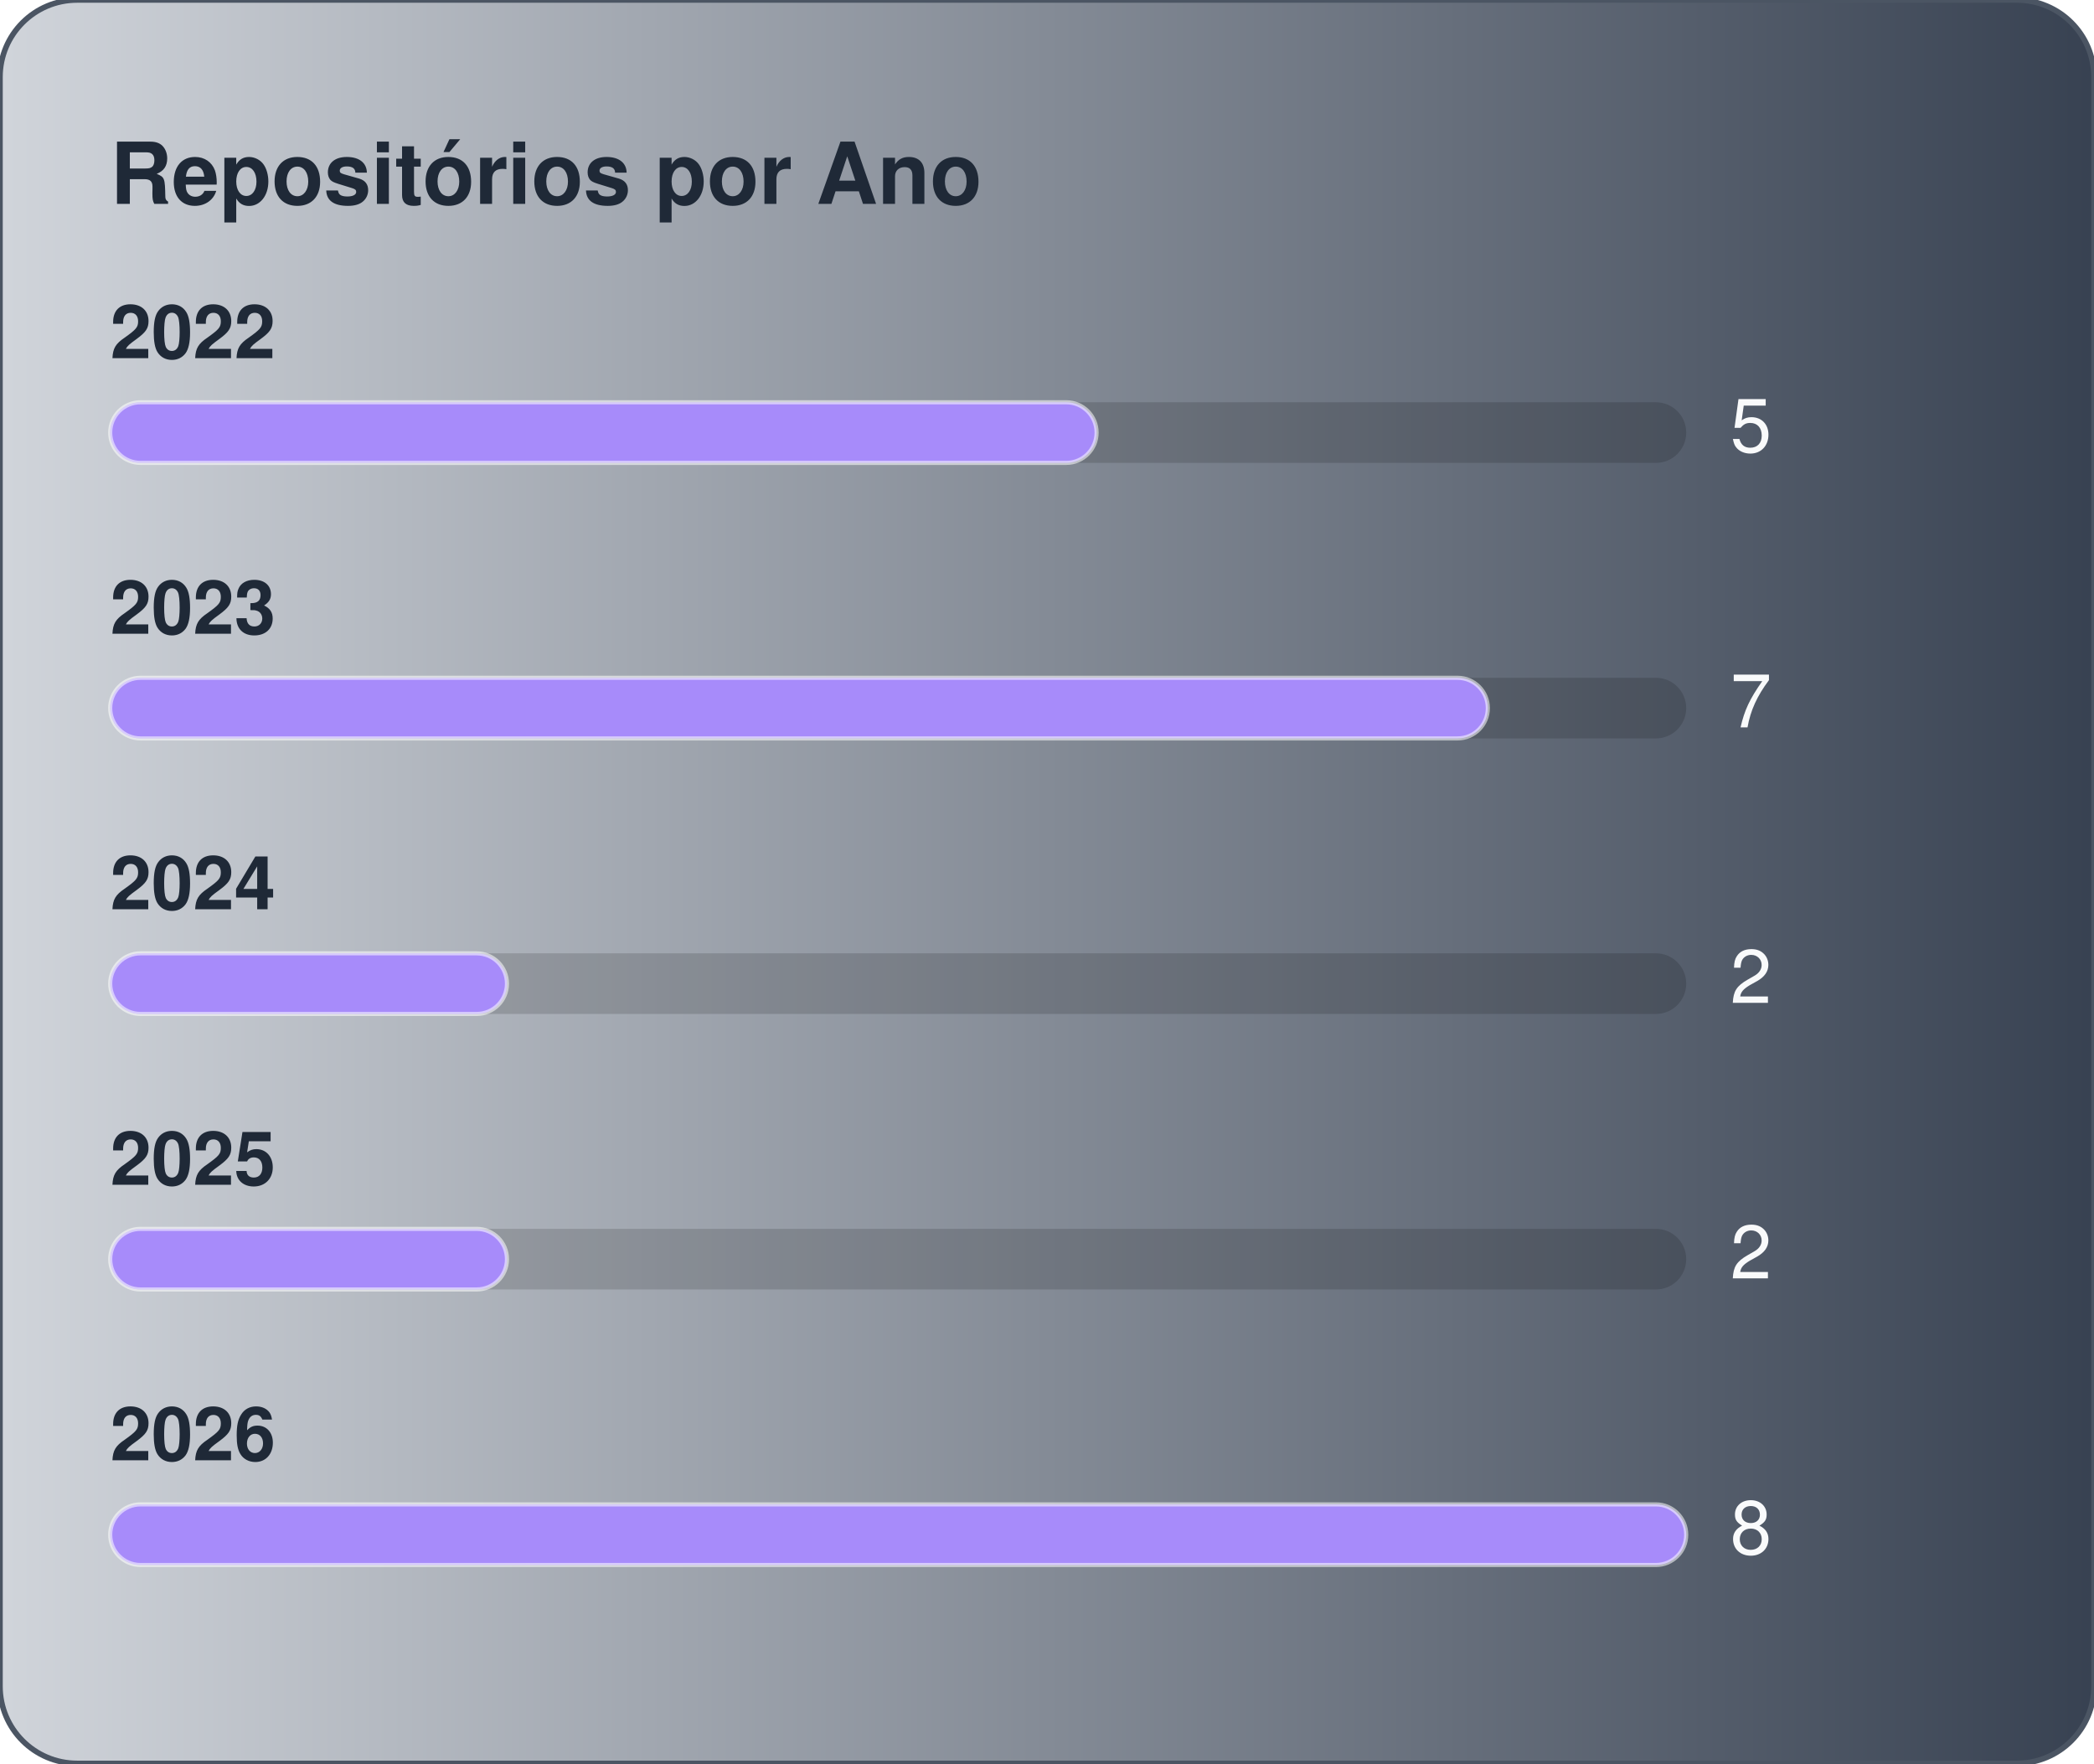
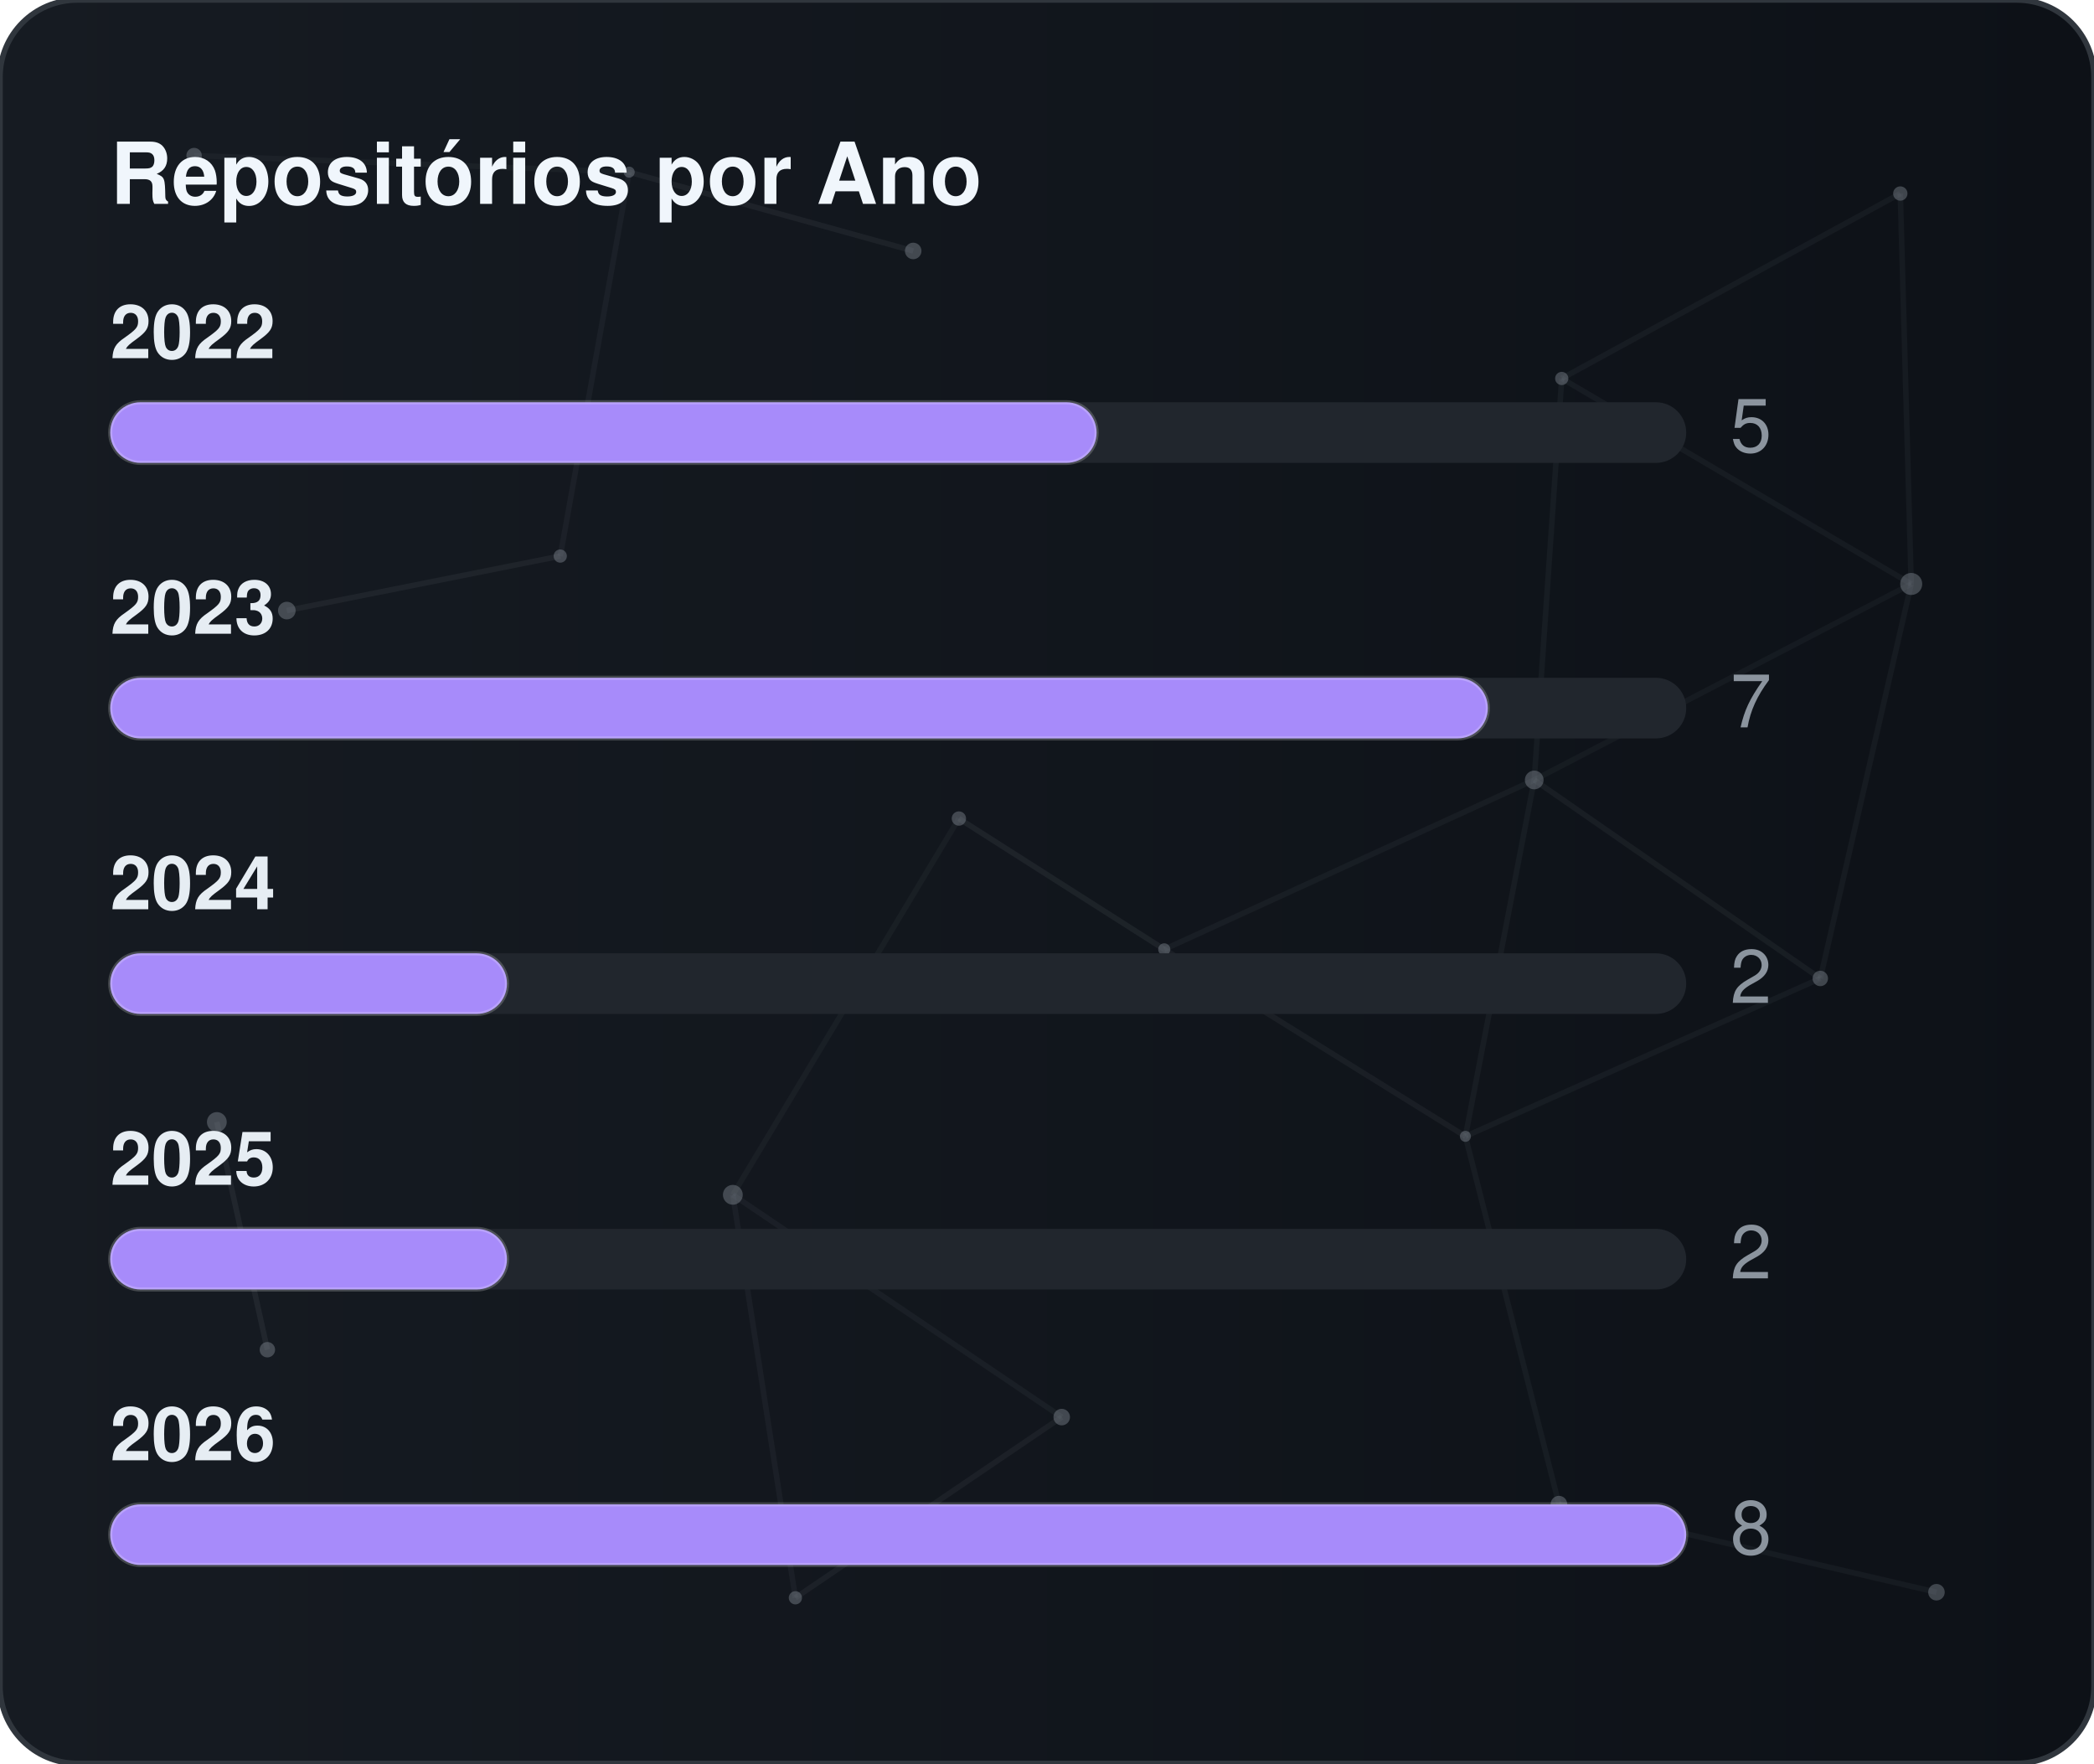
<svg xmlns="http://www.w3.org/2000/svg" width="380" height="320" viewBox="0 0 380 320" role="img" aria-label="Repositórios por Ano">
  <defs>
    <linearGradient id="gradByYear" x1="0%" y1="0%" x2="100%" y2="0%">
-       <stop offset="0%" stop-color="#D1D5DB" />
-       <stop offset="100%" stop-color="#374151" />
+       <stop offset="0%" stop-color="#161b22" />
+       <stop offset="100%" stop-color="#0d1117" />
    </linearGradient>
+     <clipPath id="cardClipgradByYear">
+       <rect x="0" y="0" width="380" height="320" rx="14" />
+     </clipPath>
  </defs>
  <style>
    text { font-family: -apple-system, BlinkMacSystemFont, "Segoe UI", Helvetica, Arial, sans-serif; font-size: 13.5px; }
-     .card { fill: url(#gradByYear); stroke: #4b5563; stroke-width: 1; }
-     .title { fill: #1f2937; font-weight: 700; font-size: 15.5px; }
-     .lbl { fill: #1f2937; font-weight: 600; }
-     .val { fill: #f9fafb; }
-     .track { fill: rgba(0,0,0,0.15); }
-     .bar { stroke: rgba(255,255,255,0.55); stroke-width: 0.75; }
+     .card { fill: url(#gradByYear); stroke: #30363d; stroke-width: 1; }
+     .title { fill: #f0f6fc; font-weight: 700; font-size: 15.5px; }
+     .lbl { fill: #e6edf3; font-weight: 600; }
+     .val { fill: #8b949e; }
+     .track { fill: #21262d; }
+     .bar { stroke: rgba(255,255,255,0.2); stroke-width: 0.75; }
  </style>
  <rect x="0" y="0" width="380" height="320" rx="14" class="card" />
+   <g clip-path="url(#cardClipgradByYear)">
+     <line x1="35.22" y1="28.23" x2="114.18" y2="31.24" stroke="#8b949e" stroke-width="1" opacity="0.06">
+       <animate attributeName="x1" values="35.22;35.39;35.22" dur="9.6s" repeatCount="indefinite" />
+       <animate attributeName="y1" values="28.23;26.86;28.23" dur="11.5s" repeatCount="indefinite" />
+       <animate attributeName="x2" values="114.18;107.41;114.18" dur="10.9s" repeatCount="indefinite" />
+       <animate attributeName="y2" values="31.24;28.12;31.24" dur="13.1s" repeatCount="indefinite" />
+     </line>
+     <line x1="114.18" y1="31.24" x2="165.72" y2="45.54" stroke="#8b949e" stroke-width="1" opacity="0.09">
+       <animate attributeName="x1" values="114.18;107.41;114.18" dur="10.9s" repeatCount="indefinite" />
+       <animate attributeName="y1" values="31.24;28.12;31.24" dur="13.1s" repeatCount="indefinite" />
+       <animate attributeName="x2" values="165.72;156.65;165.72" dur="7.7s" repeatCount="indefinite" />
+       <animate attributeName="y2" values="45.54;47.56;45.54" dur="9.2s" repeatCount="indefinite" />
+     </line>
+     <line x1="114.18" y1="31.24" x2="101.67" y2="100.91" stroke="#8b949e" stroke-width="1" opacity="0.07">
+       <animate attributeName="x1" values="114.18;107.41;114.18" dur="10.9s" repeatCount="indefinite" />
+       <animate attributeName="y1" values="31.24;28.12;31.24" dur="13.1s" repeatCount="indefinite" />
+       <animate attributeName="x2" values="101.67;109.76;101.67" dur="6.4s" repeatCount="indefinite" />
+       <animate attributeName="y2" values="100.91;94.52;100.91" dur="7.6s" repeatCount="indefinite" />
+     </line>
+     <line x1="283.41" y1="68.68" x2="344.85" y2="35.12" stroke="#8b949e" stroke-width="1" opacity="0.07">
+       <animate attributeName="x1" values="283.41;282.83;283.41" dur="12.0s" repeatCount="indefinite" />
+       <animate attributeName="y1" values="68.68;66.16;68.68" dur="14.4s" repeatCount="indefinite" />
+       <animate attributeName="x2" values="344.85;343.1;344.85" dur="9.8s" repeatCount="indefinite" />
+       <animate attributeName="y2" values="35.12;30.36;35.12" dur="11.8s" repeatCount="indefinite" />
+     </line>
+     <line x1="283.41" y1="68.68" x2="278.42" y2="141.54" stroke="#8b949e" stroke-width="1" opacity="0.07">
+       <animate attributeName="x1" values="283.41;282.83;283.41" dur="12.0s" repeatCount="indefinite" />
+       <animate attributeName="y1" values="68.68;66.16;68.68" dur="14.4s" repeatCount="indefinite" />
+       <animate attributeName="x2" values="278.42;271.97;278.42" dur="6.3s" repeatCount="indefinite" />
+       <animate attributeName="y2" values="141.54;140.88;141.54" dur="7.5s" repeatCount="indefinite" />
+     </line>
+     <line x1="283.41" y1="68.68" x2="346.83" y2="105.97" stroke="#8b949e" stroke-width="1" opacity="0.07">
+       <animate attributeName="x1" values="283.41;282.83;283.41" dur="12.0s" repeatCount="indefinite" />
+       <animate attributeName="y1" values="68.68;66.16;68.68" dur="14.4s" repeatCount="indefinite" />
+       <animate attributeName="x2" values="346.83;354.74;346.83" dur="10.4s" repeatCount="indefinite" />
+       <animate attributeName="y2" values="105.97;113.25;105.97" dur="12.5s" repeatCount="indefinite" />
+     </line>
+     <line x1="344.85" y1="35.12" x2="346.83" y2="105.97" stroke="#8b949e" stroke-width="1" opacity="0.07">
+       <animate attributeName="x1" values="344.85;343.1;344.85" dur="9.8s" repeatCount="indefinite" />
+       <animate attributeName="y1" values="35.12;30.36;35.12" dur="11.8s" repeatCount="indefinite" />
+       <animate attributeName="x2" values="346.83;354.74;346.83" dur="10.4s" repeatCount="indefinite" />
+       <animate attributeName="y2" values="105.97;113.25;105.97" dur="12.5s" repeatCount="indefinite" />
+     </line>
+     <line x1="52.05" y1="110.8" x2="101.67" y2="100.91" stroke="#8b949e" stroke-width="1" opacity="0.09">
+       <animate attributeName="x1" values="52.05;49.17;52.05" dur="7.9s" repeatCount="indefinite" />
+       <animate attributeName="y1" values="110.8;114.75;110.8" dur="9.5s" repeatCount="indefinite" />
+       <animate attributeName="x2" values="101.67;109.76;101.67" dur="6.4s" repeatCount="indefinite" />
+       <animate attributeName="y2" values="100.91;94.52;100.91" dur="7.6s" repeatCount="indefinite" />
+     </line>
+     <line x1="174.01" y1="148.54" x2="132.99" y2="216.82" stroke="#8b949e" stroke-width="1" opacity="0.06">
+       <animate attributeName="x1" values="174.01;179.31;174.01" dur="7.4s" repeatCount="indefinite" />
+       <animate attributeName="y1" values="148.54;150.39;148.54" dur="8.9s" repeatCount="indefinite" />
+       <animate attributeName="x2" values="132.99;131.19;132.99" dur="9.7s" repeatCount="indefinite" />
+       <animate attributeName="y2" values="216.82;223.91;216.82" dur="11.7s" repeatCount="indefinite" />
+     </line>
+     <line x1="174.01" y1="148.54" x2="211.28" y2="172.28" stroke="#8b949e" stroke-width="1" opacity="0.10">
+       <animate attributeName="x1" values="174.01;179.31;174.01" dur="7.4s" repeatCount="indefinite" />
+       <animate attributeName="y1" values="148.54;150.39;148.54" dur="8.9s" repeatCount="indefinite" />
+       <animate attributeName="x2" values="211.28;207.15;211.28" dur="8.7s" repeatCount="indefinite" />
+       <animate attributeName="y2" values="172.28;167.34;172.28" dur="10.4s" repeatCount="indefinite" />
+     </line>
+     <line x1="278.42" y1="141.54" x2="346.83" y2="105.97" stroke="#8b949e" stroke-width="1" opacity="0.06">
+       <animate attributeName="x1" values="278.42;271.97;278.42" dur="6.3s" repeatCount="indefinite" />
+       <animate attributeName="y1" values="141.54;140.88;141.54" dur="7.5s" repeatCount="indefinite" />
+       <animate attributeName="x2" values="346.83;354.74;346.83" dur="10.4s" repeatCount="indefinite" />
+       <animate attributeName="y2" values="105.97;113.25;105.97" dur="12.5s" repeatCount="indefinite" />
+     </line>
+     <line x1="278.42" y1="141.54" x2="211.28" y2="172.28" stroke="#8b949e" stroke-width="1" opacity="0.07">
+       <animate attributeName="x1" values="278.42;271.97;278.42" dur="6.3s" repeatCount="indefinite" />
+       <animate attributeName="y1" values="141.54;140.88;141.54" dur="7.5s" repeatCount="indefinite" />
+       <animate attributeName="x2" values="211.28;207.15;211.28" dur="8.7s" repeatCount="indefinite" />
+       <animate attributeName="y2" values="172.28;167.34;172.28" dur="10.4s" repeatCount="indefinite" />
+     </line>
+     <line x1="278.42" y1="141.54" x2="265.93" y2="206.21" stroke="#8b949e" stroke-width="1" opacity="0.07">
+       <animate attributeName="x1" values="278.42;271.97;278.42" dur="6.3s" repeatCount="indefinite" />
+       <animate attributeName="y1" values="141.54;140.88;141.54" dur="7.5s" repeatCount="indefinite" />
+       <animate attributeName="x2" values="265.93;263.56;265.93" dur="8.0s" repeatCount="indefinite" />
+       <animate attributeName="y2" values="206.21;213.6;206.21" dur="9.6s" repeatCount="indefinite" />
+     </line>
+     <line x1="278.42" y1="141.54" x2="330.33" y2="177.56" stroke="#8b949e" stroke-width="1" opacity="0.08">
+       <animate attributeName="x1" values="278.42;271.97;278.42" dur="6.3s" repeatCount="indefinite" />
+       <animate attributeName="y1" values="141.54;140.88;141.54" dur="7.5s" repeatCount="indefinite" />
+       <animate attributeName="x2" values="330.33;321.23;330.33" dur="10.7s" repeatCount="indefinite" />
+       <animate attributeName="y2" values="177.56;172.27;177.56" dur="12.8s" repeatCount="indefinite" />
+     </line>
+     <line x1="346.83" y1="105.97" x2="330.33" y2="177.56" stroke="#8b949e" stroke-width="1" opacity="0.07">
+       <animate attributeName="x1" values="346.83;354.74;346.83" dur="10.4s" repeatCount="indefinite" />
+       <animate attributeName="y1" values="105.97;113.25;105.97" dur="12.5s" repeatCount="indefinite" />
+       <animate attributeName="x2" values="330.33;321.23;330.33" dur="10.7s" repeatCount="indefinite" />
+       <animate attributeName="y2" values="177.56;172.27;177.56" dur="12.8s" repeatCount="indefinite" />
+     </line>
+     <line x1="39.35" y1="203.61" x2="48.52" y2="244.93" stroke="#8b949e" stroke-width="1" opacity="0.10">
+       <animate attributeName="x1" values="39.35;29.72;39.35" dur="11.8s" repeatCount="indefinite" />
+       <animate attributeName="y1" values="203.61;200.24;203.61" dur="14.2s" repeatCount="indefinite" />
+       <animate attributeName="x2" values="48.52;44.33;48.52" dur="11.9s" repeatCount="indefinite" />
+       <animate attributeName="y2" values="244.93;238.49;244.93" dur="14.3s" repeatCount="indefinite" />
+     </line>
+     <line x1="132.99" y1="216.82" x2="144.34" y2="289.95" stroke="#8b949e" stroke-width="1" opacity="0.07">
+       <animate attributeName="x1" values="132.99;131.19;132.99" dur="9.7s" repeatCount="indefinite" />
+       <animate attributeName="y1" values="216.82;223.91;216.82" dur="11.7s" repeatCount="indefinite" />
+       <animate attributeName="x2" values="144.34;138.5;144.34" dur="6.3s" repeatCount="indefinite" />
+       <animate attributeName="y2" values="289.95;282.9;289.95" dur="7.6s" repeatCount="indefinite" />
+     </line>
+     <line x1="132.99" y1="216.82" x2="192.67" y2="257.16" stroke="#8b949e" stroke-width="1" opacity="0.07">
+       <animate attributeName="x1" values="132.99;131.19;132.99" dur="9.7s" repeatCount="indefinite" />
+       <animate attributeName="y1" values="216.82;223.91;216.82" dur="11.7s" repeatCount="indefinite" />
+       <animate attributeName="x2" values="192.67;196.2;192.67" dur="6.2s" repeatCount="indefinite" />
+       <animate attributeName="y2" values="257.16;251.56;257.16" dur="7.5s" repeatCount="indefinite" />
+     </line>
+     <line x1="211.28" y1="172.28" x2="265.93" y2="206.21" stroke="#8b949e" stroke-width="1" opacity="0.08">
+       <animate attributeName="x1" values="211.28;207.15;211.28" dur="8.7s" repeatCount="indefinite" />
+       <animate attributeName="y1" values="172.28;167.34;172.28" dur="10.4s" repeatCount="indefinite" />
+       <animate attributeName="x2" values="265.93;263.56;265.93" dur="8.0s" repeatCount="indefinite" />
+       <animate attributeName="y2" values="206.21;213.6;206.21" dur="9.6s" repeatCount="indefinite" />
+     </line>
+     <line x1="265.93" y1="206.21" x2="330.33" y2="177.56" stroke="#8b949e" stroke-width="1" opacity="0.07">
+       <animate attributeName="x1" values="265.93;263.56;265.93" dur="8.0s" repeatCount="indefinite" />
+       <animate attributeName="y1" values="206.21;213.6;206.21" dur="9.6s" repeatCount="indefinite" />
+       <animate attributeName="x2" values="330.33;321.23;330.33" dur="10.7s" repeatCount="indefinite" />
+       <animate attributeName="y2" values="177.56;172.27;177.56" dur="12.8s" repeatCount="indefinite" />
+     </line>
+     <line x1="265.93" y1="206.21" x2="282.9" y2="272.95" stroke="#8b949e" stroke-width="1" opacity="0.07">
+       <animate attributeName="x1" values="265.93;263.56;265.93" dur="8.0s" repeatCount="indefinite" />
+       <animate attributeName="y1" values="206.21;213.6;206.21" dur="9.6s" repeatCount="indefinite" />
+       <animate attributeName="x2" values="282.9;277.88;282.9" dur="6.7s" repeatCount="indefinite" />
+       <animate attributeName="y2" values="272.95;280.91;272.95" dur="8.1s" repeatCount="indefinite" />
+     </line>
+     <line x1="144.34" y1="289.95" x2="192.67" y2="257.16" stroke="#8b949e" stroke-width="1" opacity="0.08">
+       <animate attributeName="x1" values="144.34;138.5;144.34" dur="6.3s" repeatCount="indefinite" />
+       <animate attributeName="y1" values="289.95;282.9;289.95" dur="7.6s" repeatCount="indefinite" />
+       <animate attributeName="x2" values="192.67;196.2;192.67" dur="6.2s" repeatCount="indefinite" />
+       <animate attributeName="y2" values="257.16;251.56;257.16" dur="7.5s" repeatCount="indefinite" />
+     </line>
+     <line x1="282.9" y1="272.95" x2="351.41" y2="288.94" stroke="#8b949e" stroke-width="1" opacity="0.07">
+       <animate attributeName="x1" values="282.9;277.88;282.9" dur="6.7s" repeatCount="indefinite" />
+       <animate attributeName="y1" values="272.95;280.91;272.95" dur="8.1s" repeatCount="indefinite" />
+       <animate attributeName="x2" values="351.41;356.89;351.41" dur="11.9s" repeatCount="indefinite" />
+       <animate attributeName="y2" values="288.94;287.49;288.94" dur="14.3s" repeatCount="indefinite" />
+     </line>
+     <circle cx="35.22" cy="28.23" r="1.4" fill="#8b949e" opacity="0.40">
+       <animate attributeName="cx" values="35.22;35.39;35.22" dur="9.6s" repeatCount="indefinite" />
+       <animate attributeName="cy" values="28.23;26.86;28.23" dur="11.5s" repeatCount="indefinite" />
+     </circle>
+     <circle cx="114.18" cy="31.24" r="1.0" fill="#8b949e" opacity="0.40">
+       <animate attributeName="cx" values="114.18;107.41;114.18" dur="10.9s" repeatCount="indefinite" />
+       <animate attributeName="cy" values="31.24;28.12;31.24" dur="13.1s" repeatCount="indefinite" />
+     </circle>
+     <circle cx="165.72" cy="45.54" r="1.5" fill="#8b949e" opacity="0.40">
+       <animate attributeName="cx" values="165.72;156.65;165.72" dur="7.7s" repeatCount="indefinite" />
+       <animate attributeName="cy" values="45.54;47.56;45.54" dur="9.2s" repeatCount="indefinite" />
+     </circle>
+     <circle cx="283.41" cy="68.68" r="1.2" fill="#8b949e" opacity="0.40">
+       <animate attributeName="cx" values="283.41;282.83;283.41" dur="12.0s" repeatCount="indefinite" />
+       <animate attributeName="cy" values="68.68;66.16;68.68" dur="14.4s" repeatCount="indefinite" />
+     </circle>
+     <circle cx="344.85" cy="35.12" r="1.3" fill="#8b949e" opacity="0.40">
+       <animate attributeName="cx" values="344.85;343.1;344.85" dur="9.8s" repeatCount="indefinite" />
+       <animate attributeName="cy" values="35.12;30.36;35.12" dur="11.8s" repeatCount="indefinite" />
+     </circle>
+     <circle cx="52.05" cy="110.8" r="1.6" fill="#8b949e" opacity="0.40">
+       <animate attributeName="cx" values="52.05;49.17;52.05" dur="7.9s" repeatCount="indefinite" />
+       <animate attributeName="cy" values="110.8;114.75;110.8" dur="9.5s" repeatCount="indefinite" />
+     </circle>
+     <circle cx="101.67" cy="100.91" r="1.2" fill="#8b949e" opacity="0.40">
+       <animate attributeName="cx" values="101.67;109.76;101.67" dur="6.4s" repeatCount="indefinite" />
+       <animate attributeName="cy" values="100.91;94.52;100.91" dur="7.6s" repeatCount="indefinite" />
+     </circle>
+     <circle cx="174.01" cy="148.54" r="1.3" fill="#8b949e" opacity="0.40">
+       <animate attributeName="cx" values="174.01;179.31;174.01" dur="7.4s" repeatCount="indefinite" />
+       <animate attributeName="cy" values="148.54;150.39;148.54" dur="8.9s" repeatCount="indefinite" />
+     </circle>
+     <circle cx="278.42" cy="141.54" r="1.7" fill="#8b949e" opacity="0.40">
+       <animate attributeName="cx" values="278.42;271.97;278.42" dur="6.3s" repeatCount="indefinite" />
+       <animate attributeName="cy" values="141.54;140.88;141.54" dur="7.5s" repeatCount="indefinite" />
+     </circle>
+     <circle cx="346.83" cy="105.97" r="2.0" fill="#8b949e" opacity="0.40">
+       <animate attributeName="cx" values="346.83;354.74;346.83" dur="10.4s" repeatCount="indefinite" />
+       <animate attributeName="cy" values="105.97;113.25;105.97" dur="12.5s" repeatCount="indefinite" />
+     </circle>
+     <circle cx="39.35" cy="203.61" r="1.8" fill="#8b949e" opacity="0.40">
+       <animate attributeName="cx" values="39.35;29.72;39.35" dur="11.8s" repeatCount="indefinite" />
+       <animate attributeName="cy" values="203.61;200.24;203.61" dur="14.2s" repeatCount="indefinite" />
+     </circle>
+     <circle cx="132.99" cy="216.82" r="1.8" fill="#8b949e" opacity="0.40">
+       <animate attributeName="cx" values="132.99;131.19;132.99" dur="9.7s" repeatCount="indefinite" />
+       <animate attributeName="cy" values="216.82;223.91;216.82" dur="11.7s" repeatCount="indefinite" />
+     </circle>
+     <circle cx="211.28" cy="172.28" r="1.1" fill="#8b949e" opacity="0.40">
+       <animate attributeName="cx" values="211.28;207.15;211.28" dur="8.7s" repeatCount="indefinite" />
+       <animate attributeName="cy" values="172.28;167.34;172.28" dur="10.4s" repeatCount="indefinite" />
+     </circle>
+     <circle cx="265.93" cy="206.21" r="1.0" fill="#8b949e" opacity="0.40">
+       <animate attributeName="cx" values="265.93;263.56;265.93" dur="8.0s" repeatCount="indefinite" />
+       <animate attributeName="cy" values="206.21;213.6;206.21" dur="9.6s" repeatCount="indefinite" />
+     </circle>
+     <circle cx="330.33" cy="177.56" r="1.4" fill="#8b949e" opacity="0.40">
+       <animate attributeName="cx" values="330.33;321.23;330.33" dur="10.7s" repeatCount="indefinite" />
+       <animate attributeName="cy" values="177.56;172.27;177.56" dur="12.8s" repeatCount="indefinite" />
+     </circle>
+     <circle cx="48.52" cy="244.93" r="1.4" fill="#8b949e" opacity="0.40">
+       <animate attributeName="cx" values="48.52;44.33;48.52" dur="11.9s" repeatCount="indefinite" />
+       <animate attributeName="cy" values="244.93;238.49;244.93" dur="14.3s" repeatCount="indefinite" />
+     </circle>
+     <circle cx="144.34" cy="289.95" r="1.2" fill="#8b949e" opacity="0.40">
+       <animate attributeName="cx" values="144.34;138.5;144.34" dur="6.3s" repeatCount="indefinite" />
+       <animate attributeName="cy" values="289.95;282.9;289.95" dur="7.6s" repeatCount="indefinite" />
+     </circle>
+     <circle cx="192.67" cy="257.16" r="1.5" fill="#8b949e" opacity="0.40">
+       <animate attributeName="cx" values="192.67;196.2;192.67" dur="6.2s" repeatCount="indefinite" />
+       <animate attributeName="cy" values="257.16;251.56;257.16" dur="7.5s" repeatCount="indefinite" />
+     </circle>
+     <circle cx="282.9" cy="272.95" r="1.5" fill="#8b949e" opacity="0.40">
+       <animate attributeName="cx" values="282.9;277.88;282.9" dur="6.7s" repeatCount="indefinite" />
+       <animate attributeName="cy" values="272.95;280.91;272.95" dur="8.1s" repeatCount="indefinite" />
+     </circle>
+     <circle cx="351.41" cy="288.94" r="1.5" fill="#8b949e" opacity="0.40">
+       <animate attributeName="cx" values="351.41;356.89;351.41" dur="11.9s" repeatCount="indefinite" />
+       <animate attributeName="cy" values="288.94;287.49;288.94" dur="14.3s" repeatCount="indefinite" />
+     </circle>
+   </g>
  <text x="20" y="37" class="title">Repositórios por Ano</text>
  <text x="20" y="65" class="lbl">2022</text>
  <rect x="20" y="73" width="286" height="11" rx="5.5" class="track" />
  <rect x="20" y="73" width="179" height="11" rx="5.5" fill="#a78bfa" class="bar" />
  <text x="314" y="82" class="val">5</text>
  <text x="20" y="115" class="lbl">2023</text>
  <rect x="20" y="123" width="286" height="11" rx="5.5" class="track" />
  <rect x="20" y="123" width="250" height="11" rx="5.5" fill="#a78bfa" class="bar" />
  <text x="314" y="132" class="val">7</text>
  <text x="20" y="165" class="lbl">2024</text>
  <rect x="20" y="173" width="286" height="11" rx="5.5" class="track" />
  <rect x="20" y="173" width="72" height="11" rx="5.5" fill="#a78bfa" class="bar" />
  <text x="314" y="182" class="val">2</text>
  <text x="20" y="215" class="lbl">2025</text>
  <rect x="20" y="223" width="286" height="11" rx="5.5" class="track" />
  <rect x="20" y="223" width="72" height="11" rx="5.5" fill="#a78bfa" class="bar" />
  <text x="314" y="232" class="val">2</text>
  <text x="20" y="265" class="lbl">2026</text>
  <rect x="20" y="273" width="286" height="11" rx="5.5" class="track" />
  <rect x="20" y="273" width="286" height="11" rx="5.5" fill="#a78bfa" class="bar" />
  <text x="314" y="282" class="val">8</text>
</svg>
